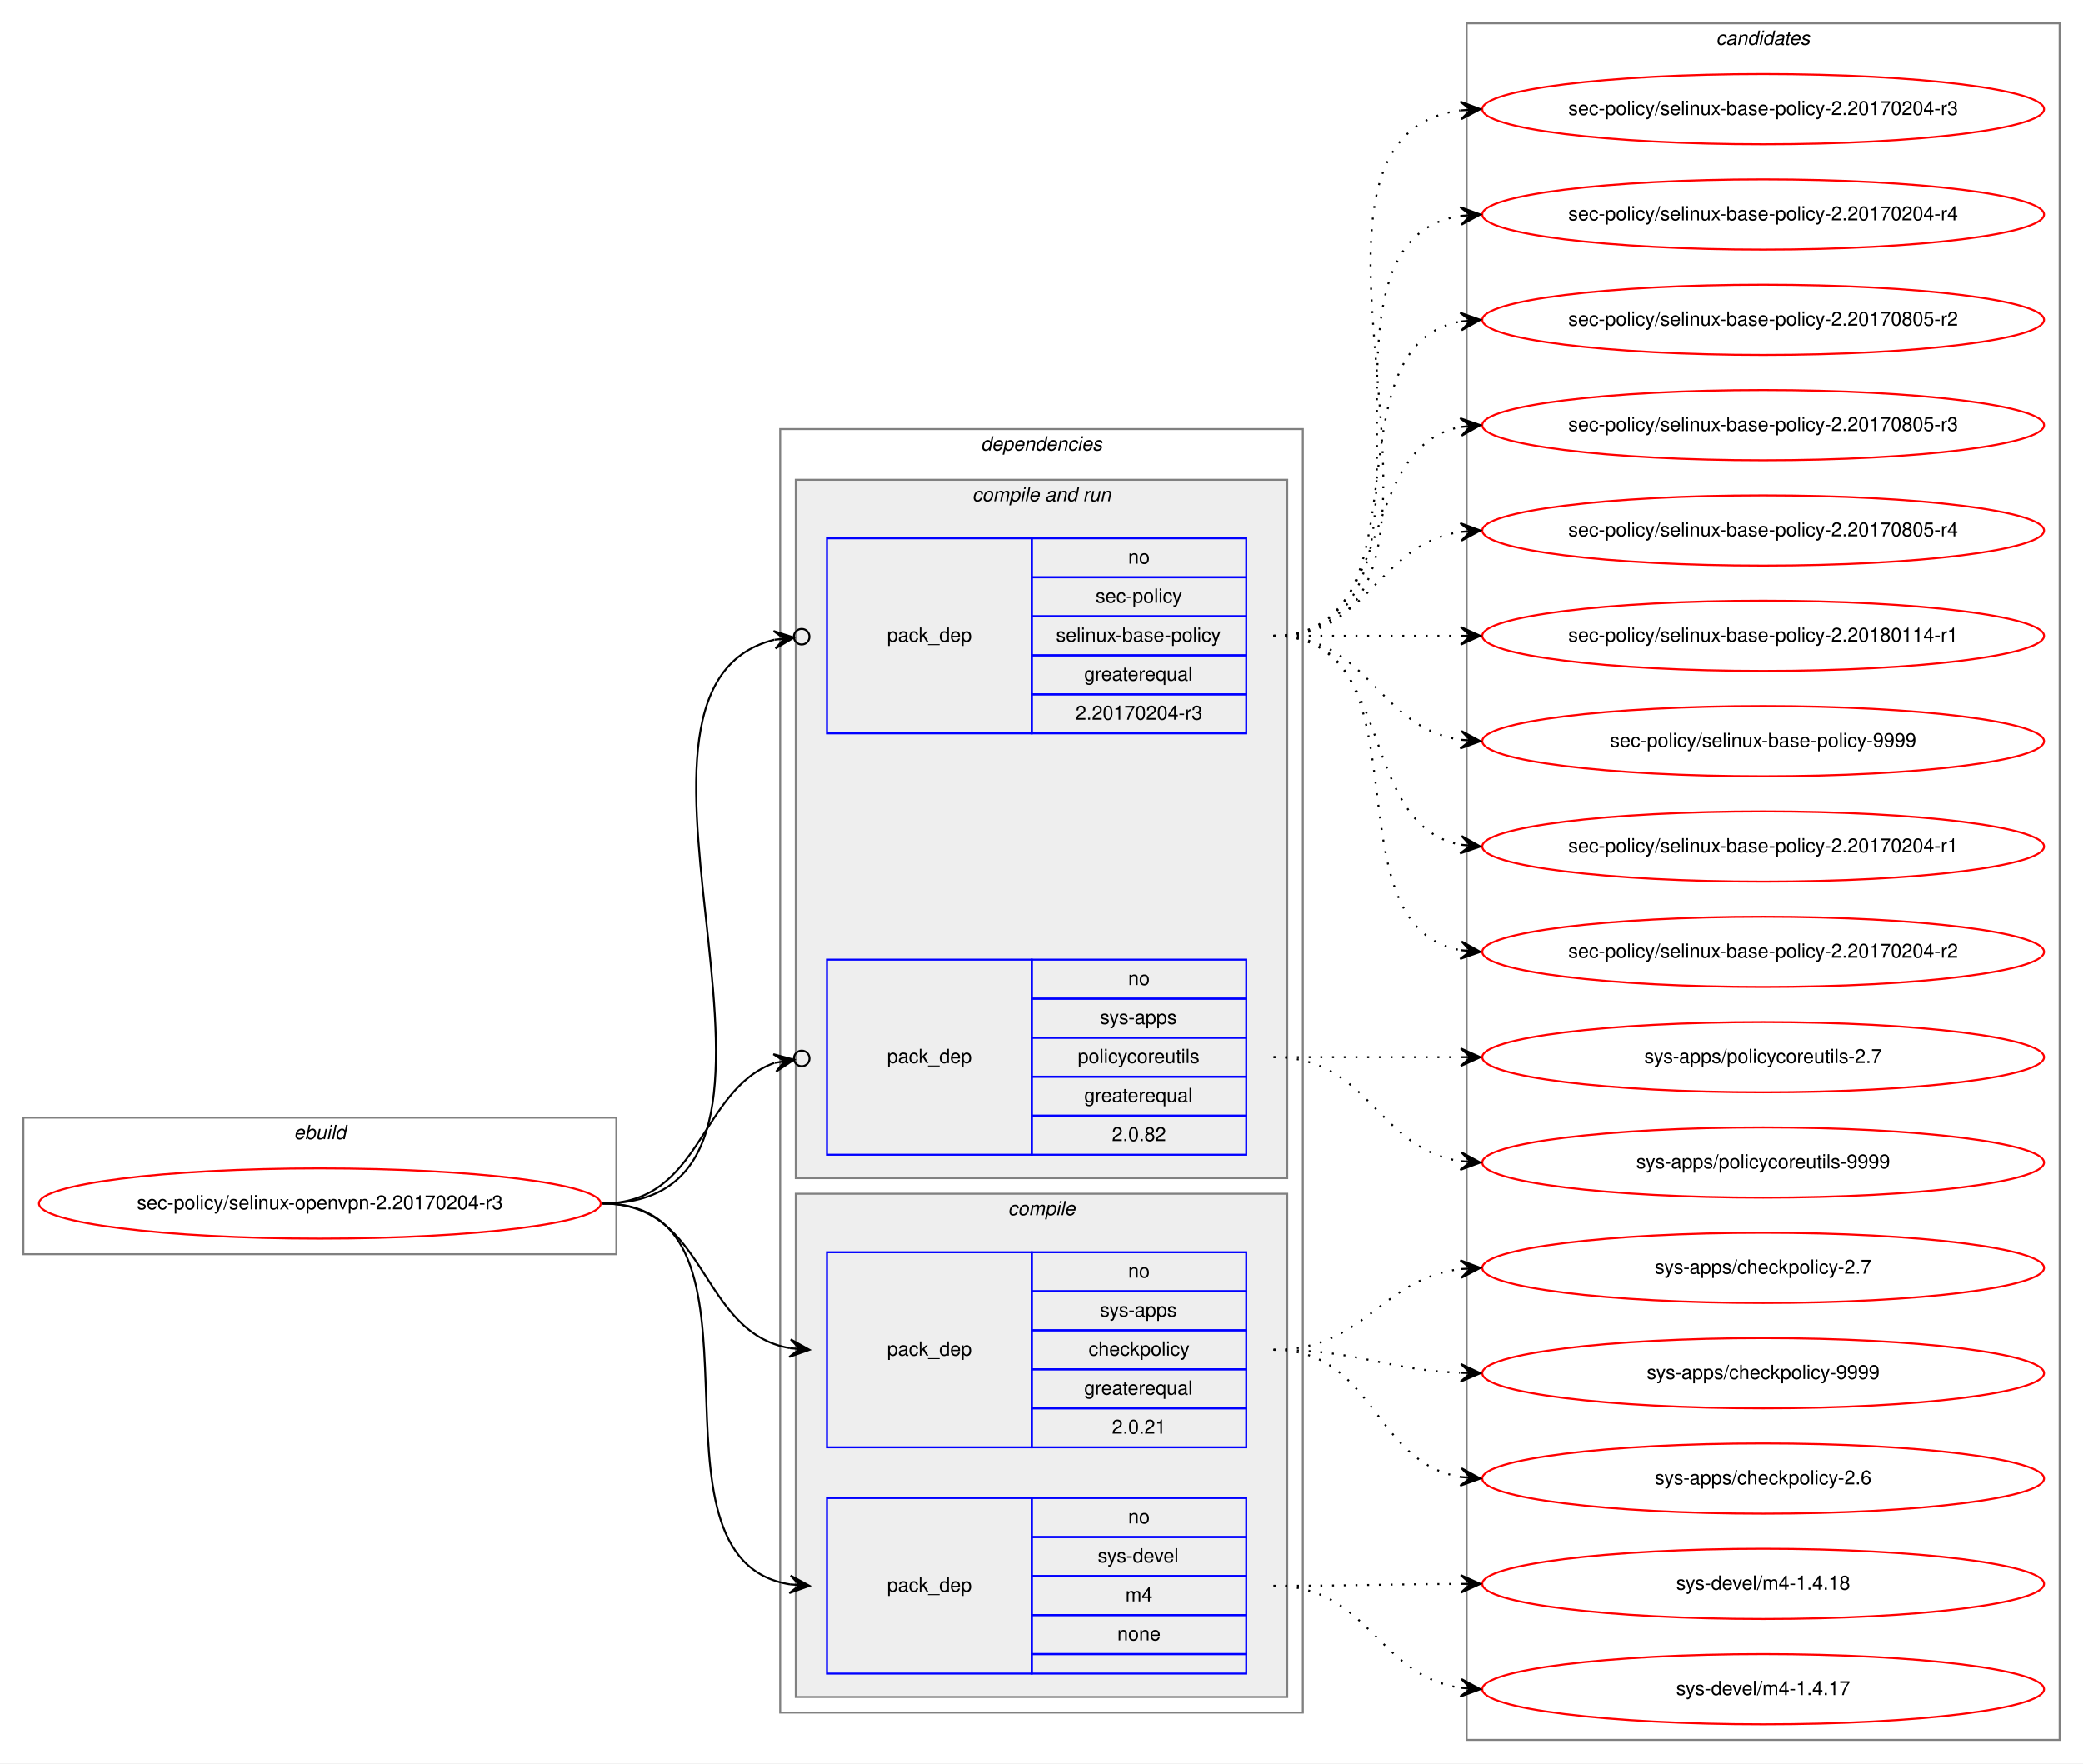
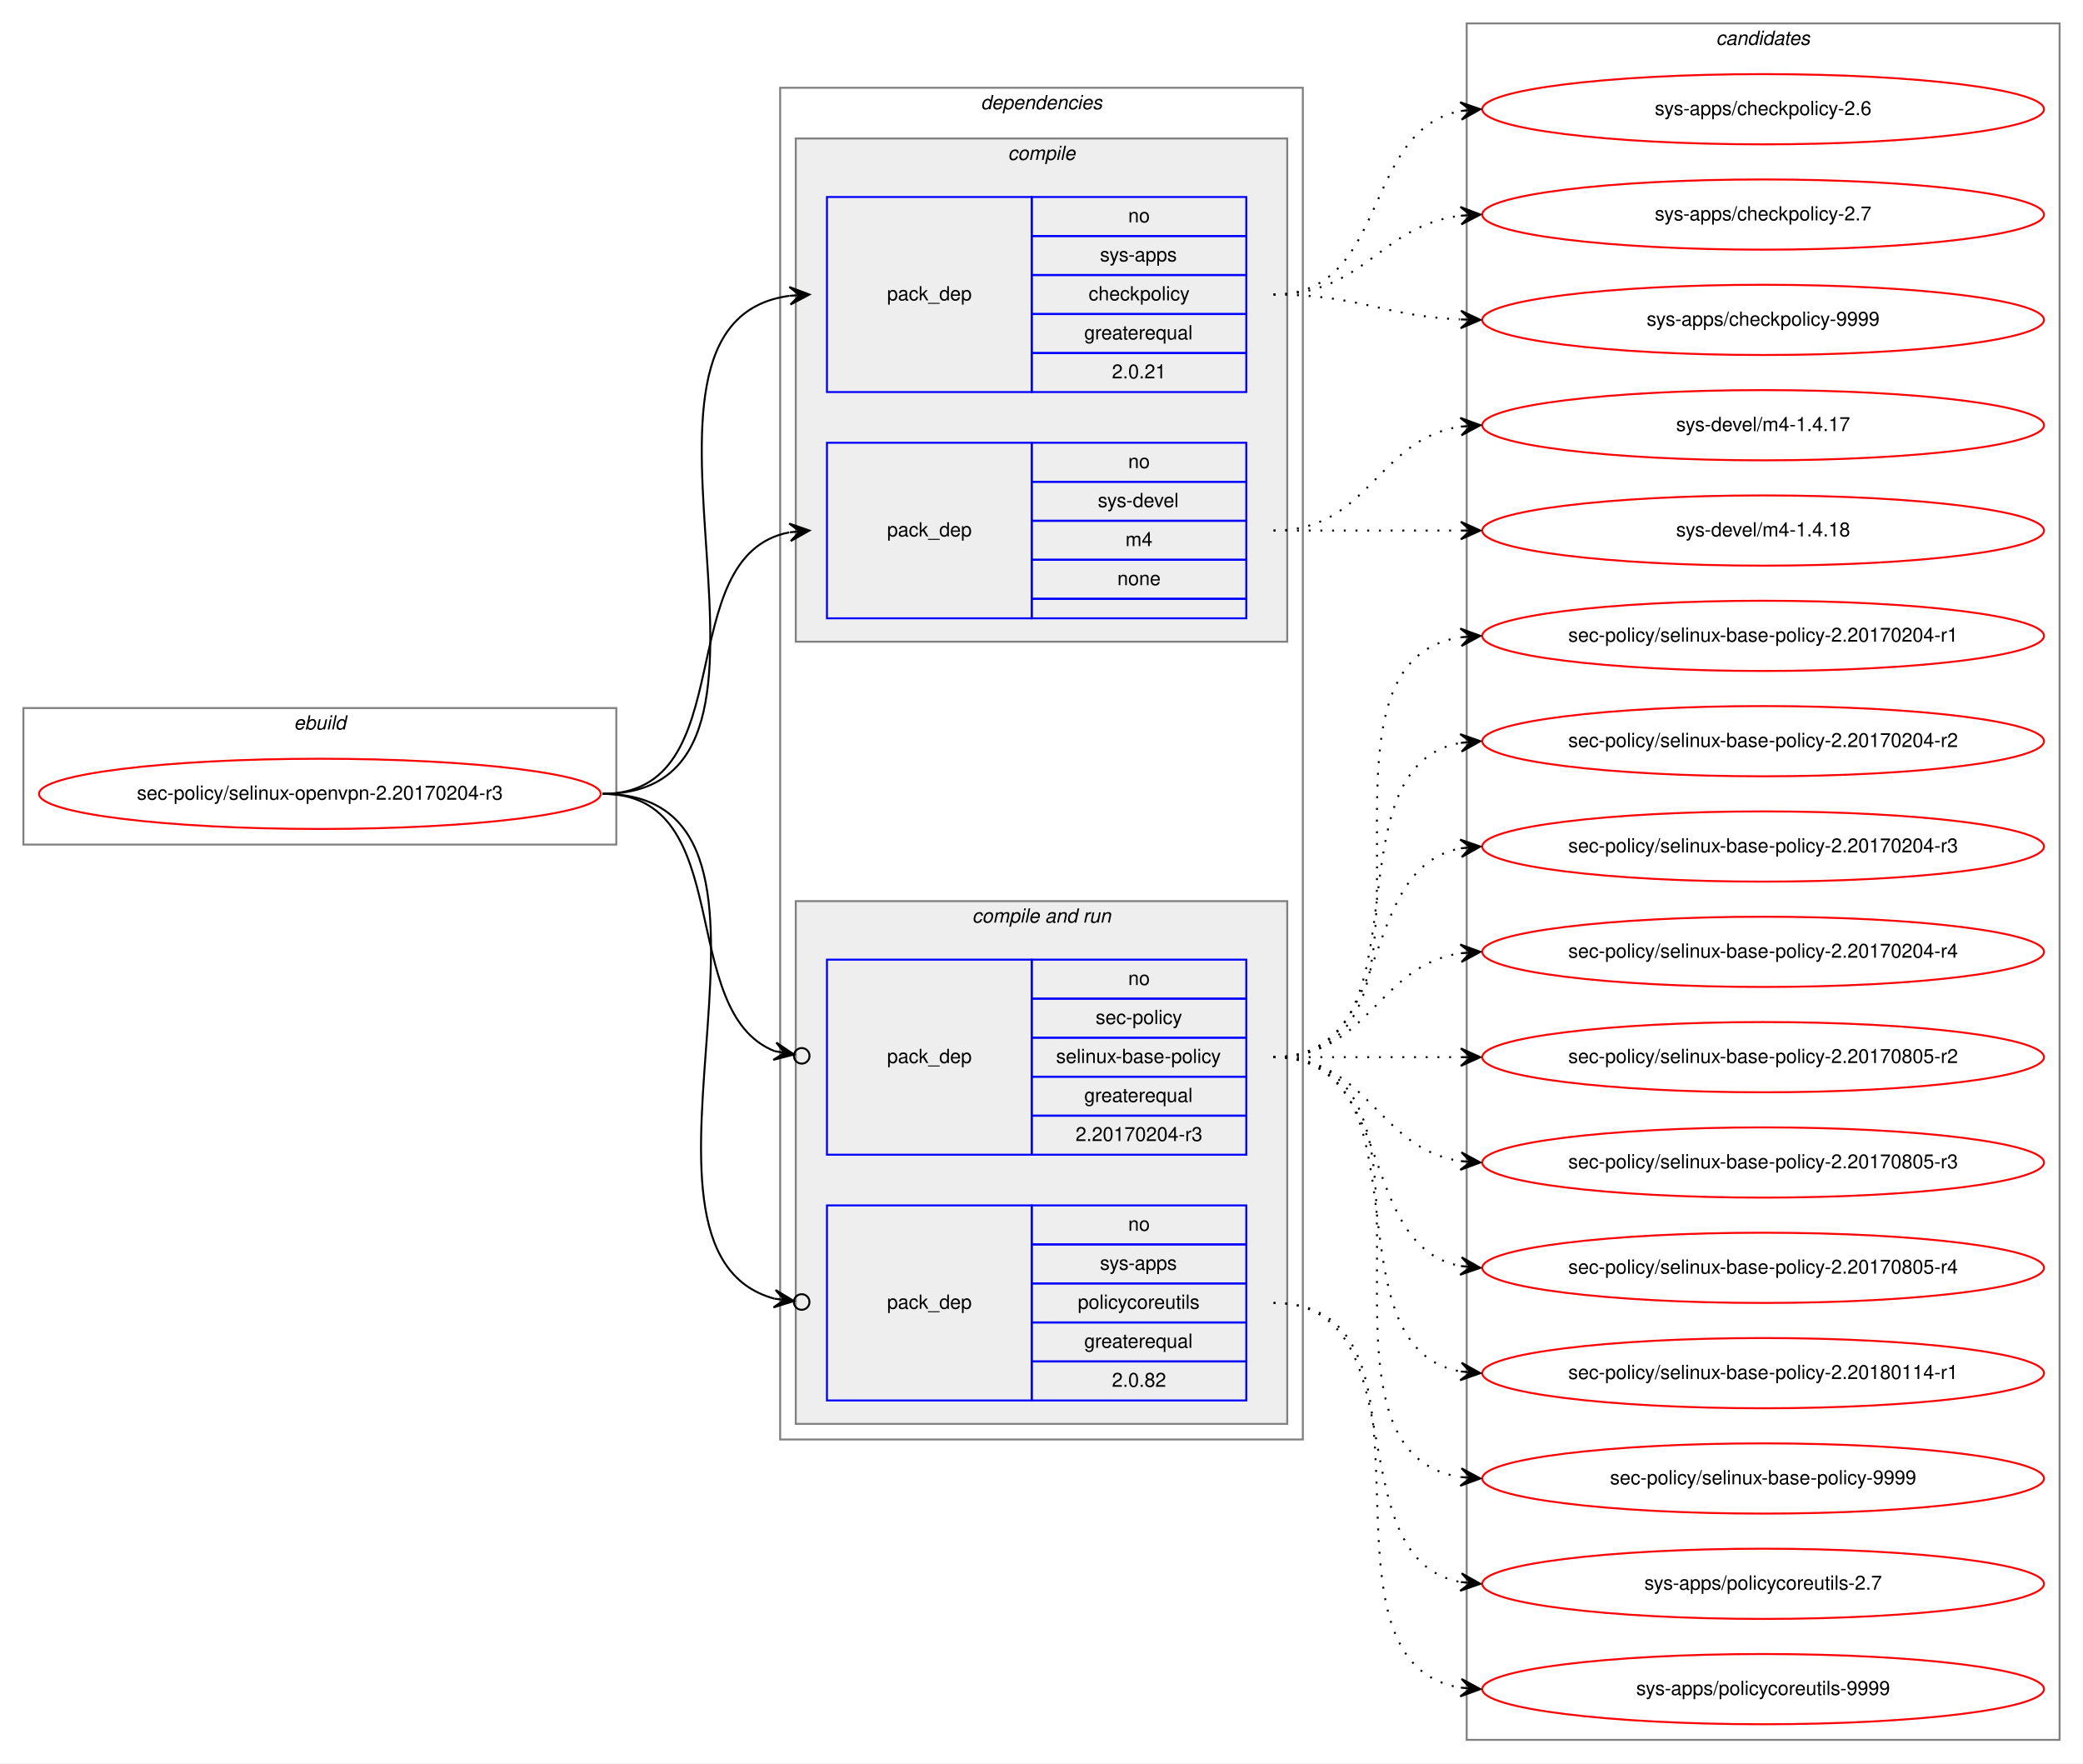
<svg xmlns="http://www.w3.org/2000/svg" xmlns:xlink="http://www.w3.org/1999/xlink" width="1068pt" height="904pt" viewBox="0.00 0.00 1068.00 904.00">
  <g id="graph0" class="graph" transform="scale(1 1) rotate(0) translate(4 900)">
    <polygon fill="white" stroke="transparent" points="-4,4 -4,-900 1064,-900 1064,4 -4,4" />
    <g id="clust1" class="cluster">
-       <polygon fill="none" stroke="gray" points="8,-257 8,-327 312,-327 312,-257 8,-257" />
-       <text text-anchor="start" x="146.66" y="-316" font-family="Helvetica,sans-Serif" font-style="italic" font-size="10.00">ebuild</text>
+       <polygon fill="none" stroke="gray" points="8,-467 8,-537 312,-537 312,-467 8,-467" />
+       <text text-anchor="start" x="146.66" y="-526" font-family="Helvetica,sans-Serif" font-style="italic" font-size="10.00">ebuild</text>
    </g>
    <g id="clust2" class="cluster">
-       <polygon fill="none" stroke="gray" points="396,-22 396,-680 664,-680 664,-22 396,-22" />
-       <text text-anchor="start" x="498.86" y="-669" font-family="Helvetica,sans-Serif" font-style="italic" font-size="10.00">dependencies</text>
+       <polygon fill="none" stroke="gray" points="396,-162 396,-855 664,-855 664,-162 396,-162" />
+       <text text-anchor="start" x="498.86" y="-844" font-family="Helvetica,sans-Serif" font-style="italic" font-size="10.00">dependencies</text>
+     </g>
+     <g id="clust3" class="cluster">
+       <polygon fill="#eeeeee" stroke="gray" points="404,-571 404,-829 656,-829 656,-571 404,-571" />
+       <text text-anchor="start" x="512.77" y="-818" font-family="Helvetica,sans-Serif" font-style="italic" font-size="10.00">compile</text>
    </g>
    <g id="clust6" class="cluster">
-       <polygon fill="#eeeeee" stroke="gray" points="404,-296 404,-654 656,-654 656,-296 404,-296" />
-       <text text-anchor="start" x="494.42" y="-643" font-family="Helvetica,sans-Serif" font-style="italic" font-size="10.00">compile and run</text>
-     </g>
-     <g id="clust3" class="cluster">
-       <polygon fill="#eeeeee" stroke="gray" points="404,-30 404,-288 656,-288 656,-30 404,-30" />
-       <text text-anchor="start" x="512.77" y="-277" font-family="Helvetica,sans-Serif" font-style="italic" font-size="10.00">compile</text>
+       <polygon fill="#eeeeee" stroke="gray" points="404,-170 404,-438 656,-438 656,-170 404,-170" />
+       <text text-anchor="start" x="494.42" y="-427" font-family="Helvetica,sans-Serif" font-style="italic" font-size="10.00">compile and run</text>
    </g>
    <g id="clust10" class="cluster">
      <polygon fill="none" stroke="gray" points="748,-8 748,-888 1052,-888 1052,-8 748,-8" />
      <text text-anchor="start" x="875.82" y="-877" font-family="Helvetica,sans-Serif" font-style="italic" font-size="10.00">candidates</text>
    </g>
    <g id="node1" class="node">
      <g id="a_node1">
        <a xlink:href="../sec-policy/selinux-openvpn-2.20170204-r3.svg" xlink:title="sec-policy/selinux-openvpn-2.20170204-r3">
-           <ellipse fill="none" stroke="red" cx="160" cy="-283" rx="144" ry="18" />
-           <text text-anchor="middle" x="160" y="-280" font-family="Helvetica,sans-Serif" font-size="10.00">sec-policy/selinux-openvpn-2.20170204-r3</text>
+           <ellipse fill="none" stroke="red" cx="160" cy="-493" rx="144" ry="18" />
+           <text text-anchor="middle" x="160" y="-490" font-family="Helvetica,sans-Serif" font-size="10.00">sec-policy/selinux-openvpn-2.20170204-r3</text>
        </a>
      </g>
    </g>
    <g id="node2" class="node">
-       <polygon fill="none" stroke="blue" points="420,-158 420,-258 525,-258 525,-158 420,-158" />
-       <text text-anchor="start" x="450.82" y="-205" font-family="Helvetica,sans-Serif" font-size="10.00">pack_dep</text>
-       <polygon fill="none" stroke="blue" points="525,-238 525,-258 635,-258 635,-238 525,-238" />
-       <text text-anchor="start" x="574.44" y="-245" font-family="Helvetica,sans-Serif" font-size="10.00">no</text>
-       <polygon fill="none" stroke="blue" points="525,-218 525,-238 635,-238 635,-218 525,-218" />
-       <text text-anchor="start" x="559.99" y="-225" font-family="Helvetica,sans-Serif" font-size="10.00">sys-apps</text>
-       <polygon fill="none" stroke="blue" points="525,-198 525,-218 635,-218 635,-198 525,-198" />
-       <text text-anchor="start" x="554.16" y="-205" font-family="Helvetica,sans-Serif" font-size="10.00">checkpolicy</text>
-       <polygon fill="none" stroke="blue" points="525,-178 525,-198 635,-198 635,-178 525,-178" />
-       <text text-anchor="start" x="551.92" y="-185" font-family="Helvetica,sans-Serif" font-size="10.00">greaterequal</text>
-       <polygon fill="none" stroke="blue" points="525,-158 525,-178 635,-178 635,-158 525,-158" />
-       <text text-anchor="start" x="566.1" y="-165" font-family="Helvetica,sans-Serif" font-size="10.00">2.0.21</text>
+       <polygon fill="none" stroke="blue" points="420,-699 420,-799 525,-799 525,-699 420,-699" />
+       <text text-anchor="start" x="450.82" y="-746" font-family="Helvetica,sans-Serif" font-size="10.00">pack_dep</text>
+       <polygon fill="none" stroke="blue" points="525,-779 525,-799 635,-799 635,-779 525,-779" />
+       <text text-anchor="start" x="574.44" y="-786" font-family="Helvetica,sans-Serif" font-size="10.00">no</text>
+       <polygon fill="none" stroke="blue" points="525,-759 525,-779 635,-779 635,-759 525,-759" />
+       <text text-anchor="start" x="559.99" y="-766" font-family="Helvetica,sans-Serif" font-size="10.00">sys-apps</text>
+       <polygon fill="none" stroke="blue" points="525,-739 525,-759 635,-759 635,-739 525,-739" />
+       <text text-anchor="start" x="554.16" y="-746" font-family="Helvetica,sans-Serif" font-size="10.00">checkpolicy</text>
+       <polygon fill="none" stroke="blue" points="525,-719 525,-739 635,-739 635,-719 525,-719" />
+       <text text-anchor="start" x="551.92" y="-726" font-family="Helvetica,sans-Serif" font-size="10.00">greaterequal</text>
+       <polygon fill="none" stroke="blue" points="525,-699 525,-719 635,-719 635,-699 525,-699" />
+       <text text-anchor="start" x="566.1" y="-706" font-family="Helvetica,sans-Serif" font-size="10.00">2.0.21</text>
    </g>
    <g id="edge1" class="edge">
-       <path fill="none" stroke="black" d="M305,-283C359.1,-283 354.2,-217.08 400.93,-208.84" />
-       <polygon fill="black" stroke="black" points="411,-208 401.41,-213.32 406.02,-208.42 401.03,-208.83 401.03,-208.83 401.03,-208.83 406.02,-208.42 400.66,-204.35 411,-208 411,-208" />
+       <path fill="none" stroke="black" d="M305,-493C424.54,-493 295.85,-734.22 400.84,-748.35" />
+       <polygon fill="black" stroke="black" points="411,-749 400.73,-752.86 406.01,-748.68 401.02,-748.36 401.02,-748.36 401.02,-748.36 406.01,-748.68 401.31,-743.87 411,-749 411,-749" />
    </g>
    <g id="node3" class="node">
-       <polygon fill="none" stroke="blue" points="420,-42 420,-132 525,-132 525,-42 420,-42" />
-       <text text-anchor="start" x="450.82" y="-84" font-family="Helvetica,sans-Serif" font-size="10.00">pack_dep</text>
-       <polygon fill="none" stroke="blue" points="525,-112 525,-132 635,-132 635,-112 525,-112" />
-       <text text-anchor="start" x="574.44" y="-119" font-family="Helvetica,sans-Serif" font-size="10.00">no</text>
-       <polygon fill="none" stroke="blue" points="525,-92 525,-112 635,-112 635,-92 525,-92" />
-       <text text-anchor="start" x="558.88" y="-99" font-family="Helvetica,sans-Serif" font-size="10.00">sys-devel</text>
-       <polygon fill="none" stroke="blue" points="525,-72 525,-92 635,-92 635,-72 525,-72" />
-       <text text-anchor="start" x="573.05" y="-79" font-family="Helvetica,sans-Serif" font-size="10.00">m4</text>
-       <polygon fill="none" stroke="blue" points="525,-52 525,-72 635,-72 635,-52 525,-52" />
-       <text text-anchor="start" x="568.88" y="-59" font-family="Helvetica,sans-Serif" font-size="10.00">none</text>
-       <polygon fill="none" stroke="blue" points="525,-42 525,-52 635,-52 635,-42 525,-42" />
+       <polygon fill="none" stroke="blue" points="420,-583 420,-673 525,-673 525,-583 420,-583" />
+       <text text-anchor="start" x="450.82" y="-625" font-family="Helvetica,sans-Serif" font-size="10.00">pack_dep</text>
+       <polygon fill="none" stroke="blue" points="525,-653 525,-673 635,-673 635,-653 525,-653" />
+       <text text-anchor="start" x="574.44" y="-660" font-family="Helvetica,sans-Serif" font-size="10.00">no</text>
+       <polygon fill="none" stroke="blue" points="525,-633 525,-653 635,-653 635,-633 525,-633" />
+       <text text-anchor="start" x="558.88" y="-640" font-family="Helvetica,sans-Serif" font-size="10.00">sys-devel</text>
+       <polygon fill="none" stroke="blue" points="525,-613 525,-633 635,-633 635,-613 525,-613" />
+       <text text-anchor="start" x="573.05" y="-620" font-family="Helvetica,sans-Serif" font-size="10.00">m4</text>
+       <polygon fill="none" stroke="blue" points="525,-593 525,-613 635,-613 635,-593 525,-593" />
+       <text text-anchor="start" x="568.88" y="-600" font-family="Helvetica,sans-Serif" font-size="10.00">none</text>
+       <polygon fill="none" stroke="blue" points="525,-583 525,-593 635,-593 635,-583 525,-583" />
    </g>
    <g id="edge2" class="edge">
-       <path fill="none" stroke="black" d="M305,-283C400.46,-283 318.37,-100.91 401,-87.75" />
-       <polygon fill="black" stroke="black" points="411,-87 401.36,-92.23 406.01,-87.37 401.03,-87.75 401.03,-87.75 401.03,-87.75 406.01,-87.37 400.69,-83.26 411,-87 411,-87" />
+       <path fill="none" stroke="black" d="M305,-493C377.56,-493 338.97,-615.14 400.68,-627.07" />
+       <polygon fill="black" stroke="black" points="411,-628 400.64,-631.58 406.02,-627.55 401.04,-627.1 401.04,-627.1 401.04,-627.1 406.02,-627.55 401.45,-622.62 411,-628 411,-628" />
    </g>
    <g id="node4" class="node">
-       <polygon fill="none" stroke="blue" points="420,-524 420,-624 525,-624 525,-524 420,-524" />
-       <text text-anchor="start" x="450.82" y="-571" font-family="Helvetica,sans-Serif" font-size="10.00">pack_dep</text>
-       <polygon fill="none" stroke="blue" points="525,-604 525,-624 635,-624 635,-604 525,-604" />
-       <text text-anchor="start" x="574.44" y="-611" font-family="Helvetica,sans-Serif" font-size="10.00">no</text>
-       <polygon fill="none" stroke="blue" points="525,-584 525,-604 635,-604 635,-584 525,-584" />
-       <text text-anchor="start" x="557.77" y="-591" font-family="Helvetica,sans-Serif" font-size="10.00">sec-policy</text>
-       <polygon fill="none" stroke="blue" points="525,-564 525,-584 635,-584 635,-564 525,-564" />
-       <text text-anchor="start" x="537.48" y="-571" font-family="Helvetica,sans-Serif" font-size="10.00">selinux-base-policy</text>
-       <polygon fill="none" stroke="blue" points="525,-544 525,-564 635,-564 635,-544 525,-544" />
-       <text text-anchor="start" x="551.92" y="-551" font-family="Helvetica,sans-Serif" font-size="10.00">greaterequal</text>
-       <polygon fill="none" stroke="blue" points="525,-524 525,-544 635,-544 635,-524 525,-524" />
-       <text text-anchor="start" x="547.47" y="-531" font-family="Helvetica,sans-Serif" font-size="10.00">2.20170204-r3</text>
-     </g>
-     <g id="edge3" class="edge">
-       <path fill="none" stroke="black" d="M305,-283C435.93,-283 289.15,-546.28 392.96,-571.99" />
-       <ellipse fill="none" stroke="black" cx="407.02" cy="-573.56" rx="4" ry="4" />
-       <polygon fill="black" stroke="black" points="403.05,-573.11 392.61,-576.48 398.08,-572.56 393.11,-572 393.11,-572 393.11,-572 398.08,-572.56 393.61,-567.53 403.05,-573.11 403.05,-573.11" />
-     </g>
-     <g id="node5" class="node">
      <polygon fill="none" stroke="blue" points="420,-308 420,-408 525,-408 525,-308 420,-308" />
      <text text-anchor="start" x="450.82" y="-355" font-family="Helvetica,sans-Serif" font-size="10.00">pack_dep</text>
      <polygon fill="none" stroke="blue" points="525,-388 525,-408 635,-408 635,-388 525,-388" />
      <text text-anchor="start" x="574.44" y="-395" font-family="Helvetica,sans-Serif" font-size="10.00">no</text>
      <polygon fill="none" stroke="blue" points="525,-368 525,-388 635,-388 635,-368 525,-368" />
-       <text text-anchor="start" x="559.99" y="-375" font-family="Helvetica,sans-Serif" font-size="10.00">sys-apps</text>
+       <text text-anchor="start" x="557.77" y="-375" font-family="Helvetica,sans-Serif" font-size="10.00">sec-policy</text>
      <polygon fill="none" stroke="blue" points="525,-348 525,-368 635,-368 635,-348 525,-348" />
-       <text text-anchor="start" x="548.6" y="-355" font-family="Helvetica,sans-Serif" font-size="10.00">policycoreutils</text>
+       <text text-anchor="start" x="537.48" y="-355" font-family="Helvetica,sans-Serif" font-size="10.00">selinux-base-policy</text>
      <polygon fill="none" stroke="blue" points="525,-328 525,-348 635,-348 635,-328 525,-328" />
      <text text-anchor="start" x="551.92" y="-335" font-family="Helvetica,sans-Serif" font-size="10.00">greaterequal</text>
      <polygon fill="none" stroke="blue" points="525,-308 525,-328 635,-328 635,-308 525,-308" />
-       <text text-anchor="start" x="566.1" y="-315" font-family="Helvetica,sans-Serif" font-size="10.00">2.0.82</text>
+       <text text-anchor="start" x="547.47" y="-315" font-family="Helvetica,sans-Serif" font-size="10.00">2.20170204-r3</text>
+     </g>
+     <g id="edge3" class="edge">
+       <path fill="none" stroke="black" d="M305,-493C374.43,-493 342.09,-381.17 393.24,-361.07" />
+       <ellipse fill="none" stroke="black" cx="407.06" cy="-358.68" rx="4" ry="4" />
+       <polygon fill="black" stroke="black" points="403.12,-359.36 394.03,-365.5 398.19,-360.22 393.26,-361.07 393.26,-361.07 393.26,-361.07 398.19,-360.22 392.5,-356.63 403.12,-359.36 403.12,-359.36" />
+     </g>
+     <g id="node5" class="node">
+       <polygon fill="none" stroke="blue" points="420,-182 420,-282 525,-282 525,-182 420,-182" />
+       <text text-anchor="start" x="450.82" y="-229" font-family="Helvetica,sans-Serif" font-size="10.00">pack_dep</text>
+       <polygon fill="none" stroke="blue" points="525,-262 525,-282 635,-282 635,-262 525,-262" />
+       <text text-anchor="start" x="574.44" y="-269" font-family="Helvetica,sans-Serif" font-size="10.00">no</text>
+       <polygon fill="none" stroke="blue" points="525,-242 525,-262 635,-262 635,-242 525,-242" />
+       <text text-anchor="start" x="559.99" y="-249" font-family="Helvetica,sans-Serif" font-size="10.00">sys-apps</text>
+       <polygon fill="none" stroke="blue" points="525,-222 525,-242 635,-242 635,-222 525,-222" />
+       <text text-anchor="start" x="548.6" y="-229" font-family="Helvetica,sans-Serif" font-size="10.00">policycoreutils</text>
+       <polygon fill="none" stroke="blue" points="525,-202 525,-222 635,-222 635,-202 525,-202" />
+       <text text-anchor="start" x="551.92" y="-209" font-family="Helvetica,sans-Serif" font-size="10.00">greaterequal</text>
+       <polygon fill="none" stroke="blue" points="525,-182 525,-202 635,-202 635,-182 525,-182" />
+       <text text-anchor="start" x="566.1" y="-189" font-family="Helvetica,sans-Serif" font-size="10.00">2.0.82</text>
    </g>
    <g id="edge4" class="edge">
-       <path fill="none" stroke="black" d="M305,-283C355.84,-283 354.58,-341.19 393,-355.06" />
-       <ellipse fill="none" stroke="black" cx="407.05" cy="-357.36" rx="4" ry="4" />
-       <polygon fill="black" stroke="black" points="403.1,-356.71 392.51,-359.54 398.17,-355.9 393.24,-355.1 393.24,-355.1 393.24,-355.1 398.17,-355.9 393.96,-350.66 403.1,-356.71 403.1,-356.71" />
+       <path fill="none" stroke="black" d="M305,-493C423.48,-493 300.53,-259.28 393.08,-234.18" />
+       <ellipse fill="none" stroke="black" cx="407.03" cy="-232.48" rx="4" ry="4" />
+       <polygon fill="black" stroke="black" points="403.06,-232.97 393.67,-238.64 398.09,-233.57 393.13,-234.17 393.13,-234.17 393.13,-234.17 398.09,-233.57 392.59,-229.7 403.06,-232.97 403.06,-232.97" />
    </g>
    <g id="node6" class="node">
      <g id="a_node6">
        <a xlink:href="../sys-apps/checkpolicy-2.6.svg" xlink:title="sys-apps/checkpolicy-2.6">
-           <ellipse fill="none" stroke="red" cx="900" cy="-142" rx="144" ry="18" />
-           <text text-anchor="middle" x="900" y="-139" font-family="Helvetica,sans-Serif" font-size="10.00">sys-apps/checkpolicy-2.6</text>
+           <ellipse fill="none" stroke="red" cx="900" cy="-844" rx="144" ry="18" />
+           <text text-anchor="middle" x="900" y="-841" font-family="Helvetica,sans-Serif" font-size="10.00">sys-apps/checkpolicy-2.6</text>
        </a>
      </g>
    </g>
    <g id="edge5" class="edge">
-       <path fill="none" stroke="black" stroke-dasharray="1,5" d="M649,-208C700.92,-208 699.9,-150.23 744.99,-142.79" />
-       <polygon fill="black" stroke="black" points="755,-142 745.38,-147.27 750.02,-142.39 745.03,-142.78 745.03,-142.78 745.03,-142.78 750.02,-142.39 744.68,-138.3 755,-142 755,-142" />
+       <path fill="none" stroke="black" stroke-dasharray="1,5" d="M649,-749C708.68,-749 693.79,-833.54 745.03,-843.12" />
+       <polygon fill="black" stroke="black" points="755,-844 744.64,-847.6 750.02,-843.56 745.04,-843.12 745.04,-843.12 745.04,-843.12 750.02,-843.56 745.43,-838.64 755,-844 755,-844" />
    </g>
    <g id="node7" class="node">
      <g id="a_node7">
        <a xlink:href="../sys-apps/checkpolicy-2.7.svg" xlink:title="sys-apps/checkpolicy-2.7">
-           <ellipse fill="none" stroke="red" cx="900" cy="-250" rx="144" ry="18" />
-           <text text-anchor="middle" x="900" y="-247" font-family="Helvetica,sans-Serif" font-size="10.00">sys-apps/checkpolicy-2.7</text>
+           <ellipse fill="none" stroke="red" cx="900" cy="-790" rx="144" ry="18" />
+           <text text-anchor="middle" x="900" y="-787" font-family="Helvetica,sans-Serif" font-size="10.00">sys-apps/checkpolicy-2.7</text>
        </a>
      </g>
    </g>
    <g id="edge6" class="edge">
-       <path fill="none" stroke="black" stroke-dasharray="1,5" d="M649,-208C696.11,-208 703.44,-244.3 744.96,-249.41" />
-       <polygon fill="black" stroke="black" points="755,-250 744.75,-253.9 750.01,-249.7 745.02,-249.41 745.02,-249.41 745.02,-249.41 750.01,-249.7 745.28,-244.92 755,-250 755,-250" />
+       <path fill="none" stroke="black" stroke-dasharray="1,5" d="M649,-749C695.96,-749 703.56,-784.44 744.99,-789.42" />
+       <polygon fill="black" stroke="black" points="755,-790 744.76,-793.91 750.01,-789.71 745.02,-789.42 745.02,-789.42 745.02,-789.42 750.01,-789.71 745.28,-784.93 755,-790 755,-790" />
    </g>
    <g id="node8" class="node">
      <g id="a_node8">
        <a xlink:href="../sys-apps/checkpolicy-9999.svg" xlink:title="sys-apps/checkpolicy-9999">
-           <ellipse fill="none" stroke="red" cx="900" cy="-196" rx="144" ry="18" />
-           <text text-anchor="middle" x="900" y="-193" font-family="Helvetica,sans-Serif" font-size="10.00">sys-apps/checkpolicy-9999</text>
+           <ellipse fill="none" stroke="red" cx="900" cy="-736" rx="144" ry="18" />
+           <text text-anchor="middle" x="900" y="-733" font-family="Helvetica,sans-Serif" font-size="10.00">sys-apps/checkpolicy-9999</text>
        </a>
      </g>
    </g>
    <g id="edge7" class="edge">
-       <path fill="none" stroke="black" stroke-dasharray="1,5" d="M649,-208C692.71,-208 705.62,-197.8 744.52,-196.21" />
-       <polygon fill="black" stroke="black" points="755,-196 745.09,-200.7 750,-196.1 745,-196.2 745,-196.2 745,-196.2 750,-196.1 744.91,-191.7 755,-196 755,-196" />
+       <path fill="none" stroke="black" stroke-dasharray="1,5" d="M649,-749C692.76,-749 705.58,-737.95 744.51,-736.23" />
+       <polygon fill="black" stroke="black" points="755,-736 745.1,-740.71 750,-736.11 745,-736.22 745,-736.22 745,-736.22 750,-736.11 744.91,-731.72 755,-736 755,-736" />
    </g>
    <g id="node9" class="node">
      <g id="a_node9">
        <a xlink:href="../sys-devel/m4-1.4.17.svg" xlink:title="sys-devel/m4-1.4.17">
-           <ellipse fill="none" stroke="red" cx="900" cy="-34" rx="144" ry="18" />
-           <text text-anchor="middle" x="900" y="-31" font-family="Helvetica,sans-Serif" font-size="10.00">sys-devel/m4-1.4.17</text>
+           <ellipse fill="none" stroke="red" cx="900" cy="-682" rx="144" ry="18" />
+           <text text-anchor="middle" x="900" y="-679" font-family="Helvetica,sans-Serif" font-size="10.00">sys-devel/m4-1.4.17</text>
        </a>
      </g>
    </g>
    <g id="edge8" class="edge">
-       <path fill="none" stroke="black" stroke-dasharray="1,5" d="M649,-87C698.07,-87 702,-41 744.89,-34.71" />
-       <polygon fill="black" stroke="black" points="755,-34 745.34,-39.19 750.01,-34.35 745.02,-34.7 745.02,-34.7 745.02,-34.7 750.01,-34.35 744.71,-30.21 755,-34 755,-34" />
+       <path fill="none" stroke="black" stroke-dasharray="1,5" d="M649,-628C698.26,-628 701.85,-674.87 744.86,-681.28" />
+       <polygon fill="black" stroke="black" points="755,-682 744.71,-685.78 750.01,-681.64 745.03,-681.29 745.03,-681.29 745.03,-681.29 750.01,-681.64 745.35,-676.8 755,-682 755,-682" />
    </g>
    <g id="node10" class="node">
      <g id="a_node10">
        <a xlink:href="../sys-devel/m4-1.4.18.svg" xlink:title="sys-devel/m4-1.4.18">
-           <ellipse fill="none" stroke="red" cx="900" cy="-88" rx="144" ry="18" />
-           <text text-anchor="middle" x="900" y="-85" font-family="Helvetica,sans-Serif" font-size="10.00">sys-devel/m4-1.4.18</text>
+           <ellipse fill="none" stroke="red" cx="900" cy="-628" rx="144" ry="18" />
+           <text text-anchor="middle" x="900" y="-625" font-family="Helvetica,sans-Serif" font-size="10.00">sys-devel/m4-1.4.18</text>
        </a>
      </g>
    </g>
    <g id="edge9" class="edge">
-       <path fill="none" stroke="black" stroke-dasharray="1,5" d="M649,-87C692.43,-87 705.83,-87.85 744.57,-87.98" />
-       <polygon fill="black" stroke="black" points="755,-88 744.99,-92.48 750,-87.99 745,-87.98 745,-87.98 745,-87.98 750,-87.99 745.01,-83.48 755,-88 755,-88" />
+       <path fill="none" stroke="black" stroke-dasharray="1,5" d="M649,-628C692.43,-628 705.83,-628 744.57,-628" />
+       <polygon fill="black" stroke="black" points="755,-628 745,-632.5 750,-628 745,-628 745,-628 745,-628 750,-628 745,-623.5 755,-628 755,-628" />
    </g>
    <g id="node11" class="node">
      <g id="a_node11">
        <a xlink:href="../sec-policy/selinux-base-policy-2.20170204-r1.svg" xlink:title="sec-policy/selinux-base-policy-2.20170204-r1">
-           <ellipse fill="none" stroke="red" cx="900" cy="-466" rx="144" ry="18" />
-           <text text-anchor="middle" x="900" y="-463" font-family="Helvetica,sans-Serif" font-size="10.00">sec-policy/selinux-base-policy-2.20170204-r1</text>
+           <ellipse fill="none" stroke="red" cx="900" cy="-574" rx="144" ry="18" />
+           <text text-anchor="middle" x="900" y="-571" font-family="Helvetica,sans-Serif" font-size="10.00">sec-policy/selinux-base-policy-2.20170204-r1</text>
        </a>
      </g>
    </g>
    <g id="edge10" class="edge">
-       <path fill="none" stroke="black" stroke-dasharray="1,5" d="M649,-574C712.58,-574 690.58,-477.49 744.79,-466.93" />
-       <polygon fill="black" stroke="black" points="755,-466 745.45,-471.39 750.02,-466.46 745.04,-466.91 745.04,-466.91 745.04,-466.91 750.02,-466.46 744.63,-462.43 755,-466 755,-466" />
+       <path fill="none" stroke="black" stroke-dasharray="1,5" d="M649,-358C752.28,-358 655.19,-559.49 744.77,-573.26" />
+       <polygon fill="black" stroke="black" points="755,-574 744.7,-577.77 750.01,-573.64 745.03,-573.28 745.03,-573.28 745.03,-573.28 750.01,-573.64 745.35,-568.79 755,-574 755,-574" />
    </g>
    <g id="node12" class="node">
      <g id="a_node12">
        <a xlink:href="../sec-policy/selinux-base-policy-2.20170204-r2.svg" xlink:title="sec-policy/selinux-base-policy-2.20170204-r2">
-           <ellipse fill="none" stroke="red" cx="900" cy="-412" rx="144" ry="18" />
-           <text text-anchor="middle" x="900" y="-409" font-family="Helvetica,sans-Serif" font-size="10.00">sec-policy/selinux-base-policy-2.20170204-r2</text>
+           <ellipse fill="none" stroke="red" cx="900" cy="-520" rx="144" ry="18" />
+           <text text-anchor="middle" x="900" y="-517" font-family="Helvetica,sans-Serif" font-size="10.00">sec-policy/selinux-base-policy-2.20170204-r2</text>
        </a>
      </g>
    </g>
    <g id="edge11" class="edge">
-       <path fill="none" stroke="black" stroke-dasharray="1,5" d="M649,-574C731.35,-574 674.36,-425.62 744.73,-412.87" />
-       <polygon fill="black" stroke="black" points="755,-412 745.42,-417.33 750.02,-412.42 745.04,-412.85 745.04,-412.85 745.04,-412.85 750.02,-412.42 744.66,-408.36 755,-412 755,-412" />
+       <path fill="none" stroke="black" stroke-dasharray="1,5" d="M649,-358C731.35,-358 674.36,-506.38 744.73,-519.13" />
+       <polygon fill="black" stroke="black" points="755,-520 744.66,-523.64 750.02,-519.58 745.04,-519.15 745.04,-519.15 745.04,-519.15 750.02,-519.58 745.42,-514.67 755,-520 755,-520" />
    </g>
    <g id="node13" class="node">
      <g id="a_node13">
        <a xlink:href="../sec-policy/selinux-base-policy-2.20170204-r3.svg" xlink:title="sec-policy/selinux-base-policy-2.20170204-r3">
-           <ellipse fill="none" stroke="red" cx="900" cy="-844" rx="144" ry="18" />
-           <text text-anchor="middle" x="900" y="-841" font-family="Helvetica,sans-Serif" font-size="10.00">sec-policy/selinux-base-policy-2.20170204-r3</text>
+           <ellipse fill="none" stroke="red" cx="900" cy="-466" rx="144" ry="18" />
+           <text text-anchor="middle" x="900" y="-463" font-family="Helvetica,sans-Serif" font-size="10.00">sec-policy/selinux-base-policy-2.20170204-r3</text>
        </a>
      </g>
    </g>
    <g id="edge12" class="edge">
-       <path fill="none" stroke="black" stroke-dasharray="1,5" d="M649,-574C774.27,-574 634.46,-828.92 744.71,-843.36" />
-       <polygon fill="black" stroke="black" points="755,-844 744.74,-847.87 750.01,-843.69 745.02,-843.38 745.02,-843.38 745.02,-843.38 750.01,-843.69 745.3,-838.89 755,-844 755,-844" />
+       <path fill="none" stroke="black" stroke-dasharray="1,5" d="M649,-358C712.58,-358 690.58,-454.51 744.79,-465.07" />
+       <polygon fill="black" stroke="black" points="755,-466 744.63,-469.57 750.02,-465.54 745.04,-465.09 745.04,-465.09 745.04,-465.09 750.02,-465.54 745.45,-460.61 755,-466 755,-466" />
    </g>
    <g id="node14" class="node">
      <g id="a_node14">
        <a xlink:href="../sec-policy/selinux-base-policy-2.20170204-r4.svg" xlink:title="sec-policy/selinux-base-policy-2.20170204-r4">
-           <ellipse fill="none" stroke="red" cx="900" cy="-790" rx="144" ry="18" />
-           <text text-anchor="middle" x="900" y="-787" font-family="Helvetica,sans-Serif" font-size="10.00">sec-policy/selinux-base-policy-2.20170204-r4</text>
+           <ellipse fill="none" stroke="red" cx="900" cy="-412" rx="144" ry="18" />
+           <text text-anchor="middle" x="900" y="-409" font-family="Helvetica,sans-Serif" font-size="10.00">sec-policy/selinux-base-policy-2.20170204-r4</text>
        </a>
      </g>
    </g>
    <g id="edge13" class="edge">
-       <path fill="none" stroke="black" stroke-dasharray="1,5" d="M649,-574C752.28,-574 655.19,-775.49 744.77,-789.26" />
-       <polygon fill="black" stroke="black" points="755,-790 744.7,-793.77 750.01,-789.64 745.03,-789.28 745.03,-789.28 745.03,-789.28 750.01,-789.64 745.35,-784.79 755,-790 755,-790" />
+       <path fill="none" stroke="black" stroke-dasharray="1,5" d="M649,-358C698.26,-358 701.85,-404.87 744.86,-411.28" />
+       <polygon fill="black" stroke="black" points="755,-412 744.71,-415.78 750.01,-411.64 745.03,-411.29 745.03,-411.29 745.03,-411.29 750.01,-411.64 745.35,-406.8 755,-412 755,-412" />
    </g>
    <g id="node15" class="node">
      <g id="a_node15">
        <a xlink:href="../sec-policy/selinux-base-policy-2.20170805-r2.svg" xlink:title="sec-policy/selinux-base-policy-2.20170805-r2">
-           <ellipse fill="none" stroke="red" cx="900" cy="-736" rx="144" ry="18" />
-           <text text-anchor="middle" x="900" y="-733" font-family="Helvetica,sans-Serif" font-size="10.00">sec-policy/selinux-base-policy-2.20170805-r2</text>
+           <ellipse fill="none" stroke="red" cx="900" cy="-358" rx="144" ry="18" />
+           <text text-anchor="middle" x="900" y="-355" font-family="Helvetica,sans-Serif" font-size="10.00">sec-policy/selinux-base-policy-2.20170805-r2</text>
        </a>
      </g>
    </g>
    <g id="edge14" class="edge">
-       <path fill="none" stroke="black" stroke-dasharray="1,5" d="M649,-574C731.35,-574 674.36,-722.38 744.73,-735.13" />
-       <polygon fill="black" stroke="black" points="755,-736 744.66,-739.64 750.02,-735.58 745.04,-735.15 745.04,-735.15 745.04,-735.15 750.02,-735.58 745.42,-730.67 755,-736 755,-736" />
+       <path fill="none" stroke="black" stroke-dasharray="1,5" d="M649,-358C692.43,-358 705.83,-358 744.57,-358" />
+       <polygon fill="black" stroke="black" points="755,-358 745,-362.5 750,-358 745,-358 745,-358 745,-358 750,-358 745,-353.5 755,-358 755,-358" />
    </g>
    <g id="node16" class="node">
      <g id="a_node16">
        <a xlink:href="../sec-policy/selinux-base-policy-2.20170805-r3.svg" xlink:title="sec-policy/selinux-base-policy-2.20170805-r3">
-           <ellipse fill="none" stroke="red" cx="900" cy="-682" rx="144" ry="18" />
-           <text text-anchor="middle" x="900" y="-679" font-family="Helvetica,sans-Serif" font-size="10.00">sec-policy/selinux-base-policy-2.20170805-r3</text>
+           <ellipse fill="none" stroke="red" cx="900" cy="-304" rx="144" ry="18" />
+           <text text-anchor="middle" x="900" y="-301" font-family="Helvetica,sans-Serif" font-size="10.00">sec-policy/selinux-base-policy-2.20170805-r3</text>
        </a>
      </g>
    </g>
    <g id="edge15" class="edge">
-       <path fill="none" stroke="black" stroke-dasharray="1,5" d="M649,-574C712.58,-574 690.58,-670.51 744.79,-681.07" />
-       <polygon fill="black" stroke="black" points="755,-682 744.63,-685.57 750.02,-681.54 745.04,-681.09 745.04,-681.09 745.04,-681.09 750.02,-681.54 745.45,-676.61 755,-682 755,-682" />
+       <path fill="none" stroke="black" stroke-dasharray="1,5" d="M649,-358C698.26,-358 701.85,-311.13 744.86,-304.72" />
+       <polygon fill="black" stroke="black" points="755,-304 745.35,-309.2 750.01,-304.36 745.03,-304.71 745.03,-304.71 745.03,-304.71 750.01,-304.36 744.71,-300.22 755,-304 755,-304" />
    </g>
    <g id="node17" class="node">
      <g id="a_node17">
        <a xlink:href="../sec-policy/selinux-base-policy-2.20170805-r4.svg" xlink:title="sec-policy/selinux-base-policy-2.20170805-r4">
-           <ellipse fill="none" stroke="red" cx="900" cy="-628" rx="144" ry="18" />
-           <text text-anchor="middle" x="900" y="-625" font-family="Helvetica,sans-Serif" font-size="10.00">sec-policy/selinux-base-policy-2.20170805-r4</text>
+           <ellipse fill="none" stroke="red" cx="900" cy="-250" rx="144" ry="18" />
+           <text text-anchor="middle" x="900" y="-247" font-family="Helvetica,sans-Serif" font-size="10.00">sec-policy/selinux-base-policy-2.20170805-r4</text>
        </a>
      </g>
    </g>
    <g id="edge16" class="edge">
-       <path fill="none" stroke="black" stroke-dasharray="1,5" d="M649,-574C698.26,-574 701.85,-620.87 744.86,-627.28" />
-       <polygon fill="black" stroke="black" points="755,-628 744.71,-631.78 750.01,-627.64 745.03,-627.29 745.03,-627.29 745.03,-627.29 750.01,-627.64 745.35,-622.8 755,-628 755,-628" />
+       <path fill="none" stroke="black" stroke-dasharray="1,5" d="M649,-358C712.58,-358 690.58,-261.49 744.79,-250.93" />
+       <polygon fill="black" stroke="black" points="755,-250 745.45,-255.39 750.02,-250.46 745.04,-250.91 745.04,-250.91 745.04,-250.91 750.02,-250.46 744.63,-246.43 755,-250 755,-250" />
    </g>
    <g id="node18" class="node">
      <g id="a_node18">
        <a xlink:href="../sec-policy/selinux-base-policy-2.20180114-r1.svg" xlink:title="sec-policy/selinux-base-policy-2.20180114-r1">
-           <ellipse fill="none" stroke="red" cx="900" cy="-574" rx="144" ry="18" />
-           <text text-anchor="middle" x="900" y="-571" font-family="Helvetica,sans-Serif" font-size="10.00">sec-policy/selinux-base-policy-2.20180114-r1</text>
+           <ellipse fill="none" stroke="red" cx="900" cy="-196" rx="144" ry="18" />
+           <text text-anchor="middle" x="900" y="-193" font-family="Helvetica,sans-Serif" font-size="10.00">sec-policy/selinux-base-policy-2.20180114-r1</text>
        </a>
      </g>
    </g>
    <g id="edge17" class="edge">
-       <path fill="none" stroke="black" stroke-dasharray="1,5" d="M649,-574C692.43,-574 705.83,-574 744.57,-574" />
-       <polygon fill="black" stroke="black" points="755,-574 745,-578.5 750,-574 745,-574 745,-574 745,-574 750,-574 745,-569.5 755,-574 755,-574" />
+       <path fill="none" stroke="black" stroke-dasharray="1,5" d="M649,-358C731.35,-358 674.36,-209.62 744.73,-196.87" />
+       <polygon fill="black" stroke="black" points="755,-196 745.42,-201.33 750.02,-196.42 745.04,-196.85 745.04,-196.85 745.04,-196.85 750.02,-196.42 744.66,-192.36 755,-196 755,-196" />
    </g>
    <g id="node19" class="node">
      <g id="a_node19">
        <a xlink:href="../sec-policy/selinux-base-policy-9999.svg" xlink:title="sec-policy/selinux-base-policy-9999">
-           <ellipse fill="none" stroke="red" cx="900" cy="-520" rx="144" ry="18" />
-           <text text-anchor="middle" x="900" y="-517" font-family="Helvetica,sans-Serif" font-size="10.00">sec-policy/selinux-base-policy-9999</text>
+           <ellipse fill="none" stroke="red" cx="900" cy="-142" rx="144" ry="18" />
+           <text text-anchor="middle" x="900" y="-139" font-family="Helvetica,sans-Serif" font-size="10.00">sec-policy/selinux-base-policy-9999</text>
        </a>
      </g>
    </g>
    <g id="edge18" class="edge">
-       <path fill="none" stroke="black" stroke-dasharray="1,5" d="M649,-574C698.26,-574 701.85,-527.13 744.86,-520.72" />
-       <polygon fill="black" stroke="black" points="755,-520 745.35,-525.2 750.01,-520.36 745.03,-520.71 745.03,-520.71 745.03,-520.71 750.01,-520.36 744.71,-516.22 755,-520 755,-520" />
+       <path fill="none" stroke="black" stroke-dasharray="1,5" d="M649,-358C752.28,-358 655.19,-156.51 744.77,-142.74" />
+       <polygon fill="black" stroke="black" points="755,-142 745.35,-147.21 750.01,-142.36 745.03,-142.72 745.03,-142.72 745.03,-142.72 750.01,-142.36 744.7,-138.23 755,-142 755,-142" />
    </g>
    <g id="node20" class="node">
      <g id="a_node20">
        <a xlink:href="../sys-apps/policycoreutils-2.7.svg" xlink:title="sys-apps/policycoreutils-2.7">
-           <ellipse fill="none" stroke="red" cx="900" cy="-358" rx="144" ry="18" />
-           <text text-anchor="middle" x="900" y="-355" font-family="Helvetica,sans-Serif" font-size="10.00">sys-apps/policycoreutils-2.7</text>
+           <ellipse fill="none" stroke="red" cx="900" cy="-88" rx="144" ry="18" />
+           <text text-anchor="middle" x="900" y="-85" font-family="Helvetica,sans-Serif" font-size="10.00">sys-apps/policycoreutils-2.7</text>
        </a>
      </g>
    </g>
    <g id="edge19" class="edge">
-       <path fill="none" stroke="black" stroke-dasharray="1,5" d="M649,-358C692.43,-358 705.83,-358 744.57,-358" />
-       <polygon fill="black" stroke="black" points="755,-358 745,-362.5 750,-358 745,-358 745,-358 745,-358 750,-358 745,-353.5 755,-358 755,-358" />
+       <path fill="none" stroke="black" stroke-dasharray="1,5" d="M649,-232C724.74,-232 680.2,-101.18 744.67,-88.92" />
+       <polygon fill="black" stroke="black" points="755,-88 745.44,-93.37 750.02,-88.44 745.04,-88.89 745.04,-88.89 745.04,-88.89 750.02,-88.44 744.64,-84.4 755,-88 755,-88" />
    </g>
    <g id="node21" class="node">
      <g id="a_node21">
        <a xlink:href="../sys-apps/policycoreutils-9999.svg" xlink:title="sys-apps/policycoreutils-9999">
-           <ellipse fill="none" stroke="red" cx="900" cy="-304" rx="144" ry="18" />
-           <text text-anchor="middle" x="900" y="-301" font-family="Helvetica,sans-Serif" font-size="10.00">sys-apps/policycoreutils-9999</text>
+           <ellipse fill="none" stroke="red" cx="900" cy="-34" rx="144" ry="18" />
+           <text text-anchor="middle" x="900" y="-31" font-family="Helvetica,sans-Serif" font-size="10.00">sys-apps/policycoreutils-9999</text>
        </a>
      </g>
    </g>
    <g id="edge20" class="edge">
-       <path fill="none" stroke="black" stroke-dasharray="1,5" d="M649,-358C698.26,-358 701.85,-311.13 744.86,-304.72" />
-       <polygon fill="black" stroke="black" points="755,-304 745.35,-309.2 750.01,-304.36 745.03,-304.71 745.03,-304.71 745.03,-304.71 750.01,-304.36 744.71,-300.22 755,-304 755,-304" />
+       <path fill="none" stroke="black" stroke-dasharray="1,5" d="M649,-232C745.21,-232 661.7,-48.05 744.92,-34.76" />
+       <polygon fill="black" stroke="black" points="755,-34 745.37,-39.24 750.01,-34.37 745.03,-34.75 745.03,-34.75 745.03,-34.75 750.01,-34.37 744.69,-30.26 755,-34 755,-34" />
    </g>
  </g>
</svg>
